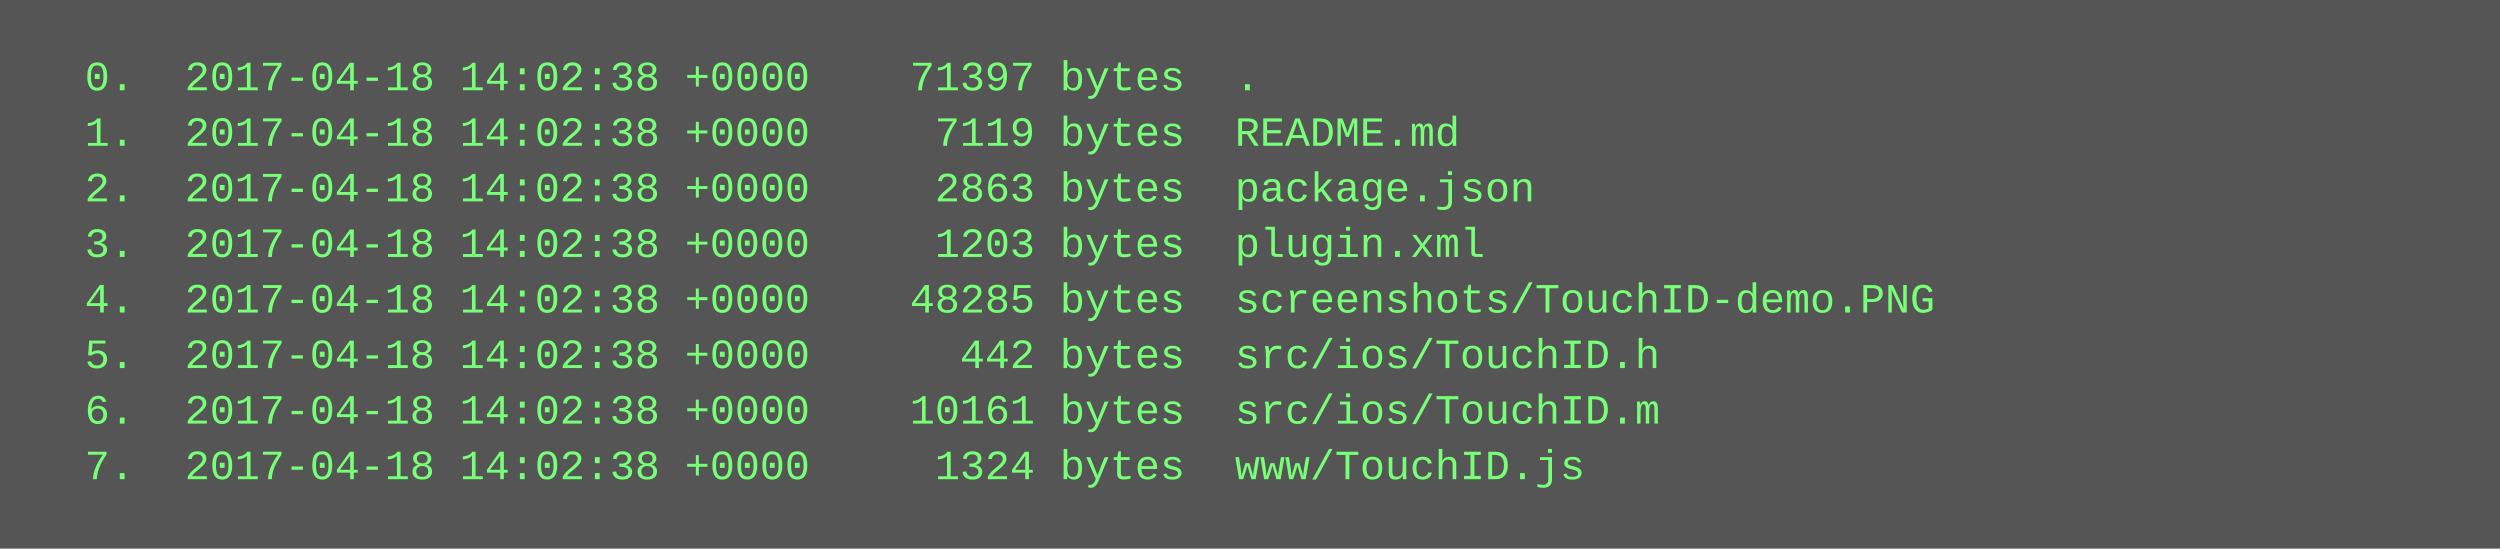
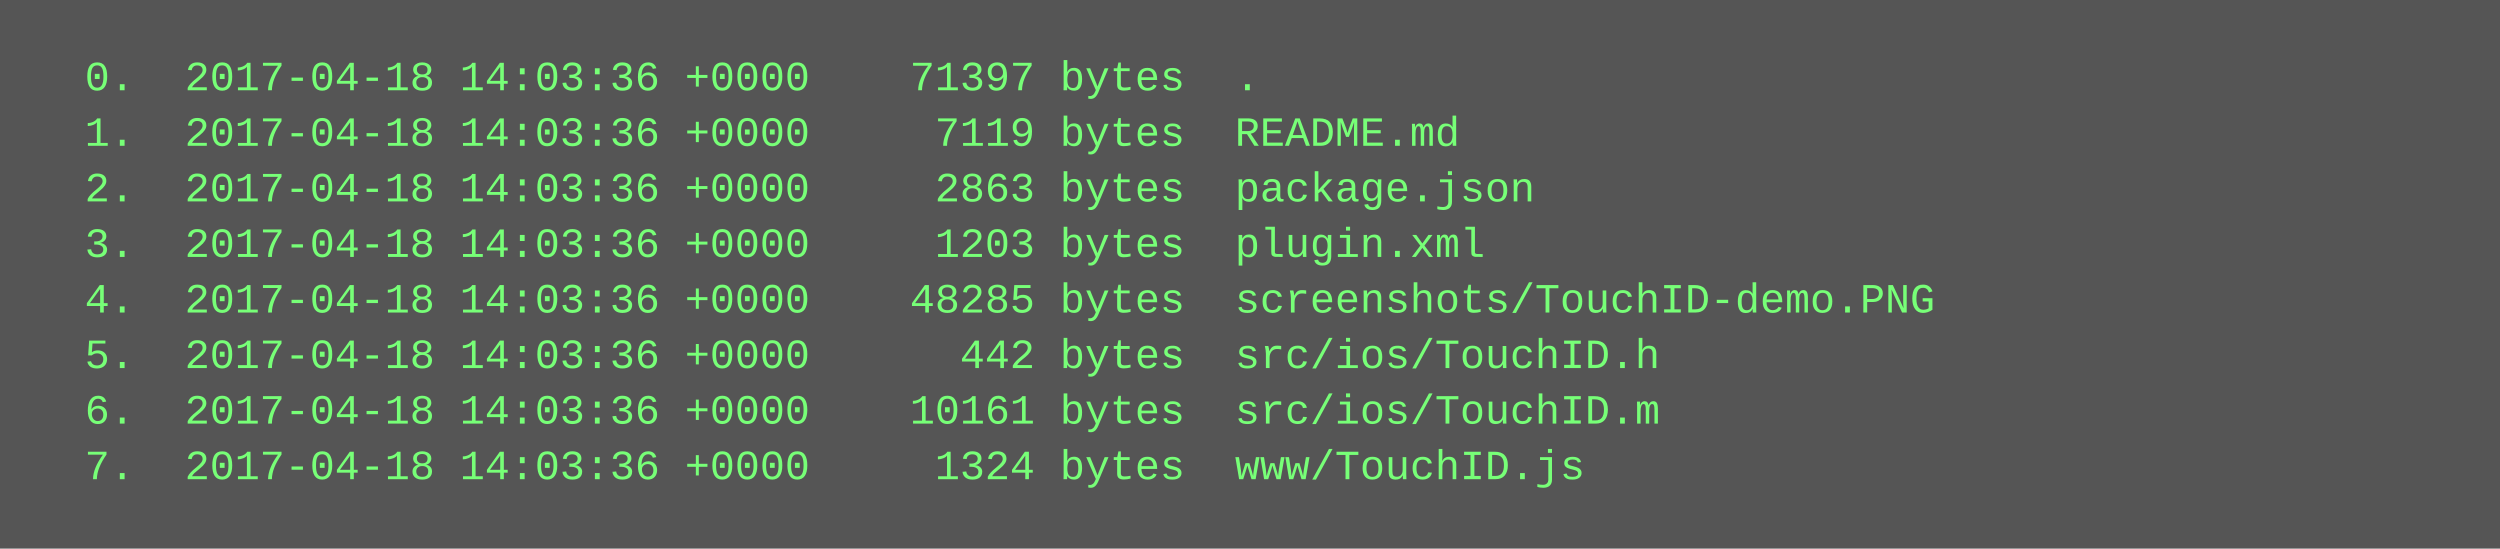
<svg xmlns="http://www.w3.org/2000/svg" height="158" width="720">
  <rect height="158" fill="#555" width="720" />
  <text fill="#7f7" font-family="Courier New" font-size="12" xml:space="preserve">
-     <tspan x="10" y="26">  0.  2017-04-18 14:02:38 +0000    71397 bytes  .</tspan>
-     <tspan x="10" y="42">  1.  2017-04-18 14:02:38 +0000     7119 bytes  README.md</tspan>
-     <tspan x="10" y="58">  2.  2017-04-18 14:02:38 +0000     2863 bytes  package.json</tspan>
-     <tspan x="10" y="74">  3.  2017-04-18 14:02:38 +0000     1203 bytes  plugin.xml</tspan>
-     <tspan x="10" y="90">  4.  2017-04-18 14:02:38 +0000    48285 bytes  screenshots/TouchID-demo.PNG</tspan>
-     <tspan x="10" y="106">  5.  2017-04-18 14:02:38 +0000      442 bytes  src/ios/TouchID.h</tspan>
-     <tspan x="10" y="122">  6.  2017-04-18 14:02:38 +0000    10161 bytes  src/ios/TouchID.m</tspan>
-     <tspan x="10" y="138">  7.  2017-04-18 14:02:38 +0000     1324 bytes  www/TouchID.js</tspan>
+     <tspan x="10" y="26">  0.  2017-04-18 14:03:36 +0000    71397 bytes  .</tspan>
+     <tspan x="10" y="42">  1.  2017-04-18 14:03:36 +0000     7119 bytes  README.md</tspan>
+     <tspan x="10" y="58">  2.  2017-04-18 14:03:36 +0000     2863 bytes  package.json</tspan>
+     <tspan x="10" y="74">  3.  2017-04-18 14:03:36 +0000     1203 bytes  plugin.xml</tspan>
+     <tspan x="10" y="90">  4.  2017-04-18 14:03:36 +0000    48285 bytes  screenshots/TouchID-demo.PNG</tspan>
+     <tspan x="10" y="106">  5.  2017-04-18 14:03:36 +0000      442 bytes  src/ios/TouchID.h</tspan>
+     <tspan x="10" y="122">  6.  2017-04-18 14:03:36 +0000    10161 bytes  src/ios/TouchID.m</tspan>
+     <tspan x="10" y="138">  7.  2017-04-18 14:03:36 +0000     1324 bytes  www/TouchID.js</tspan>
  </text>
</svg>
